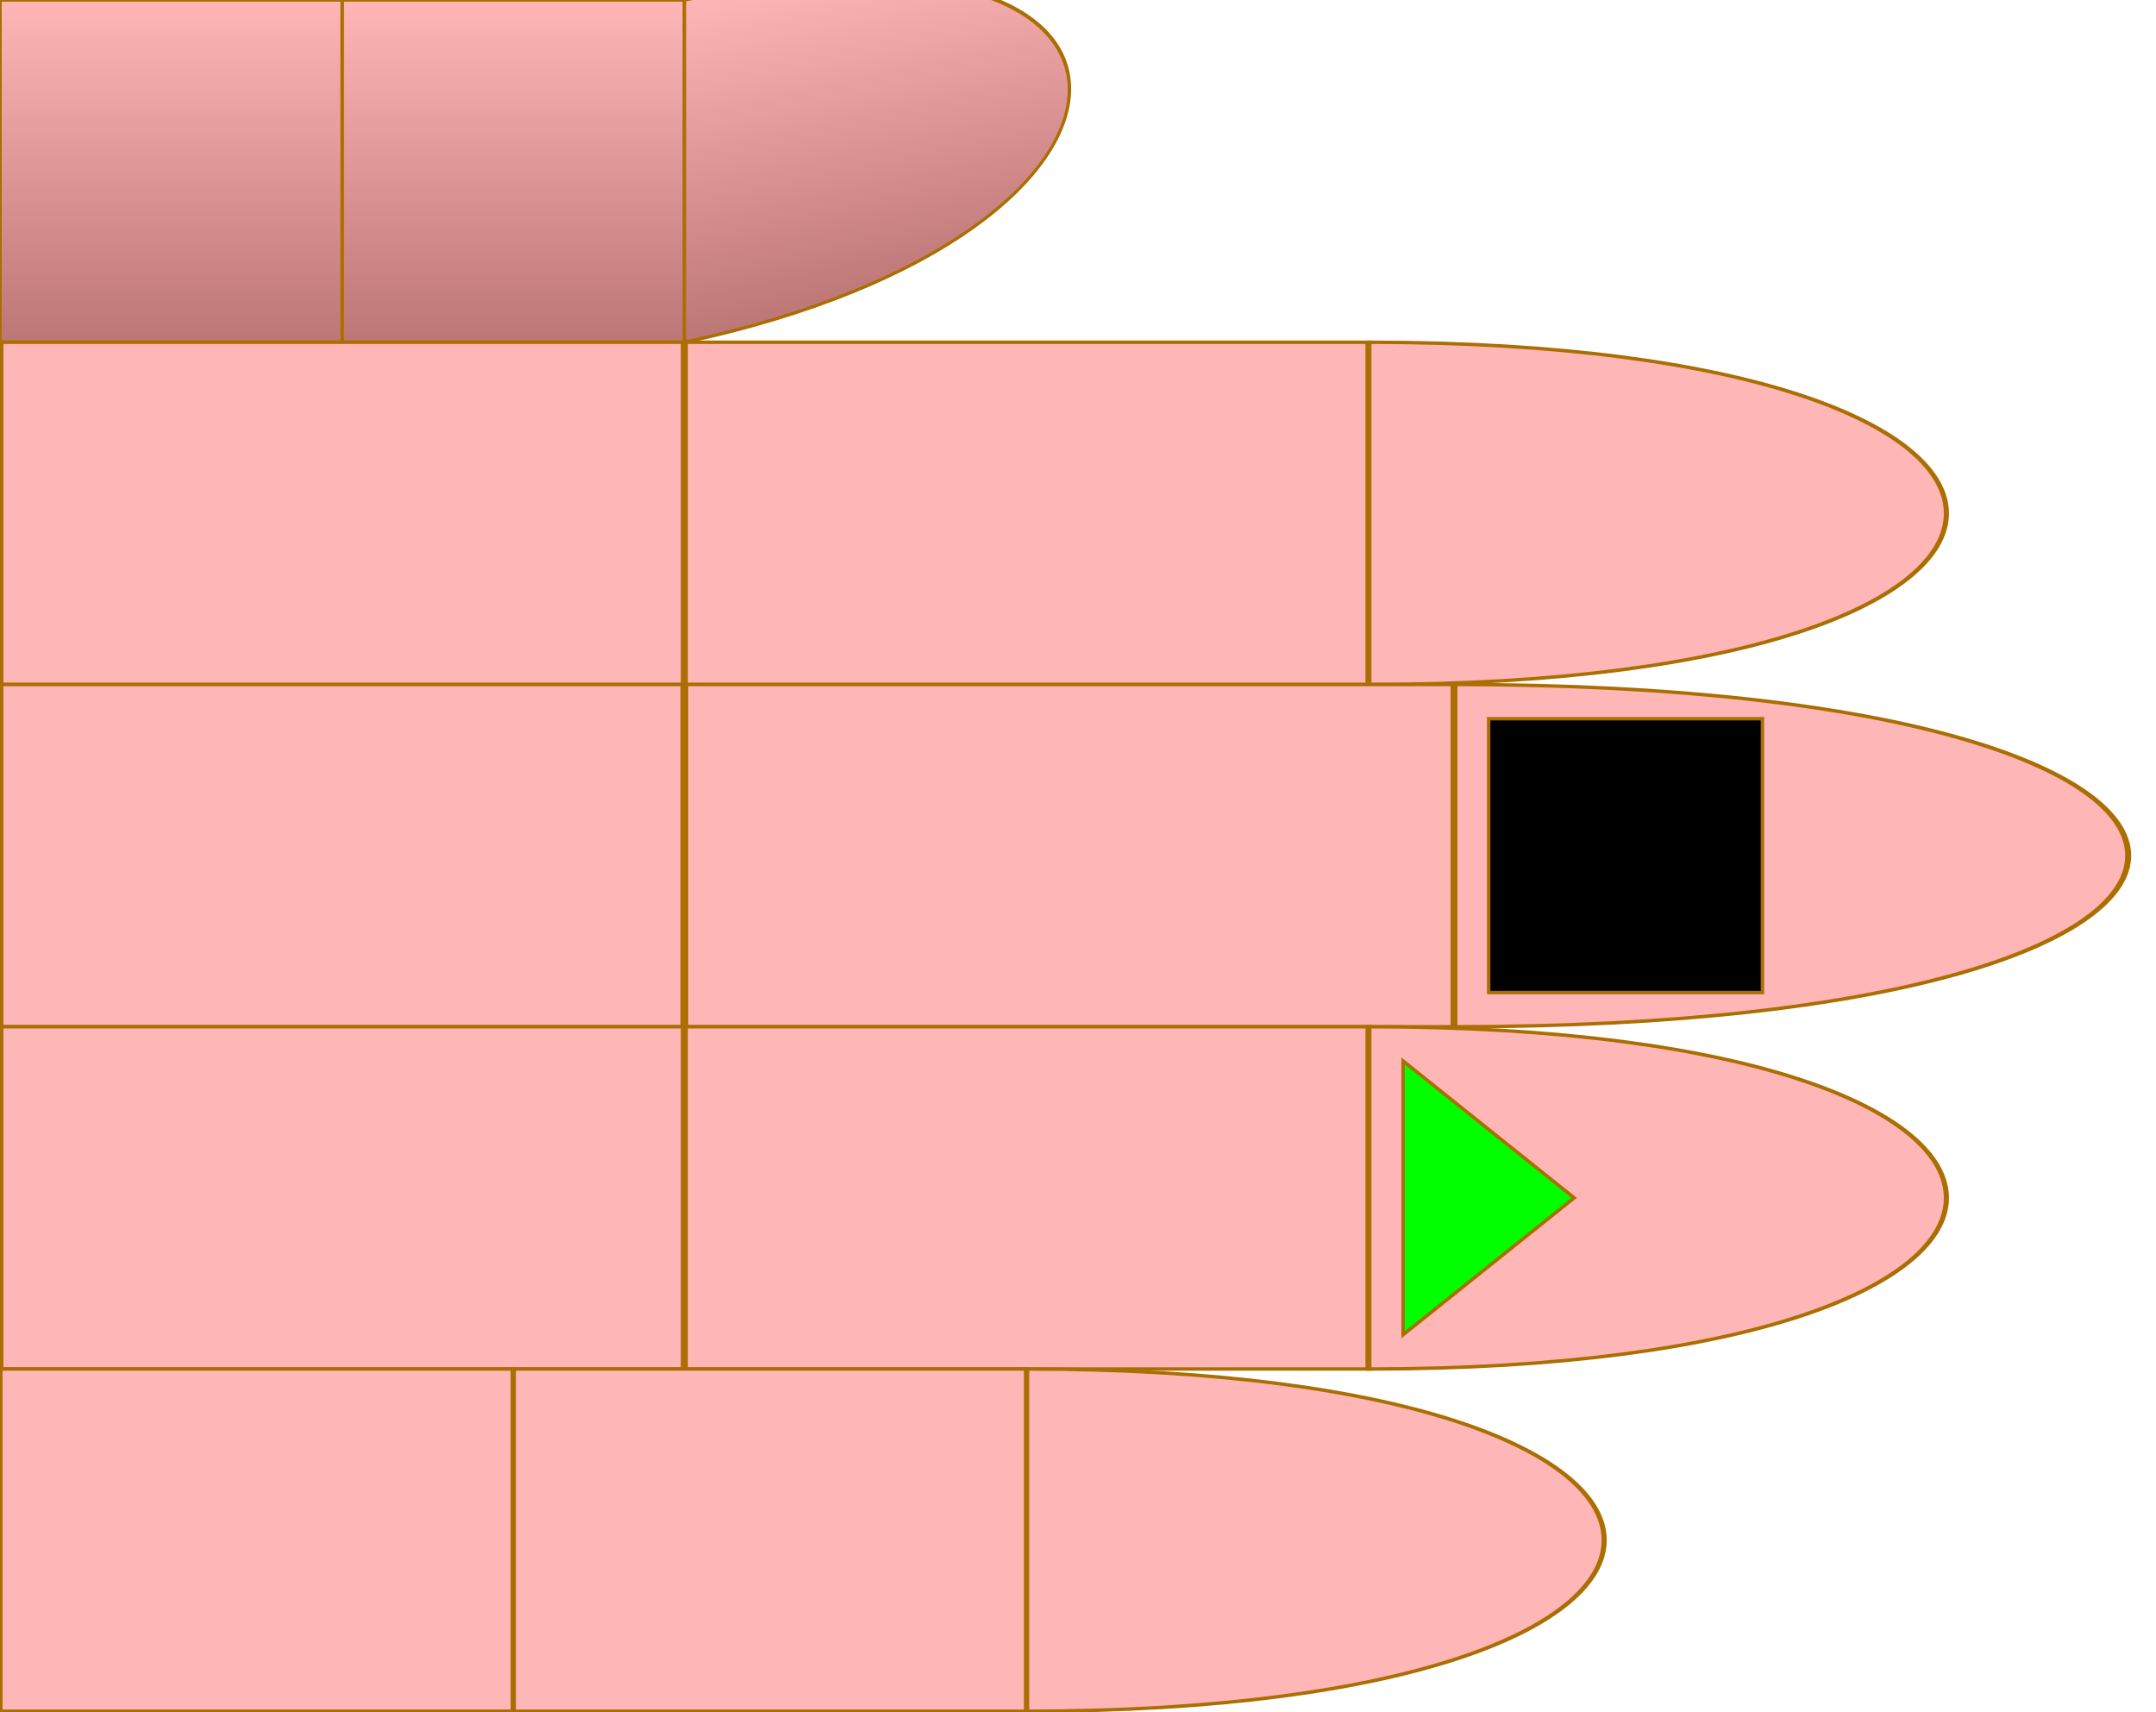
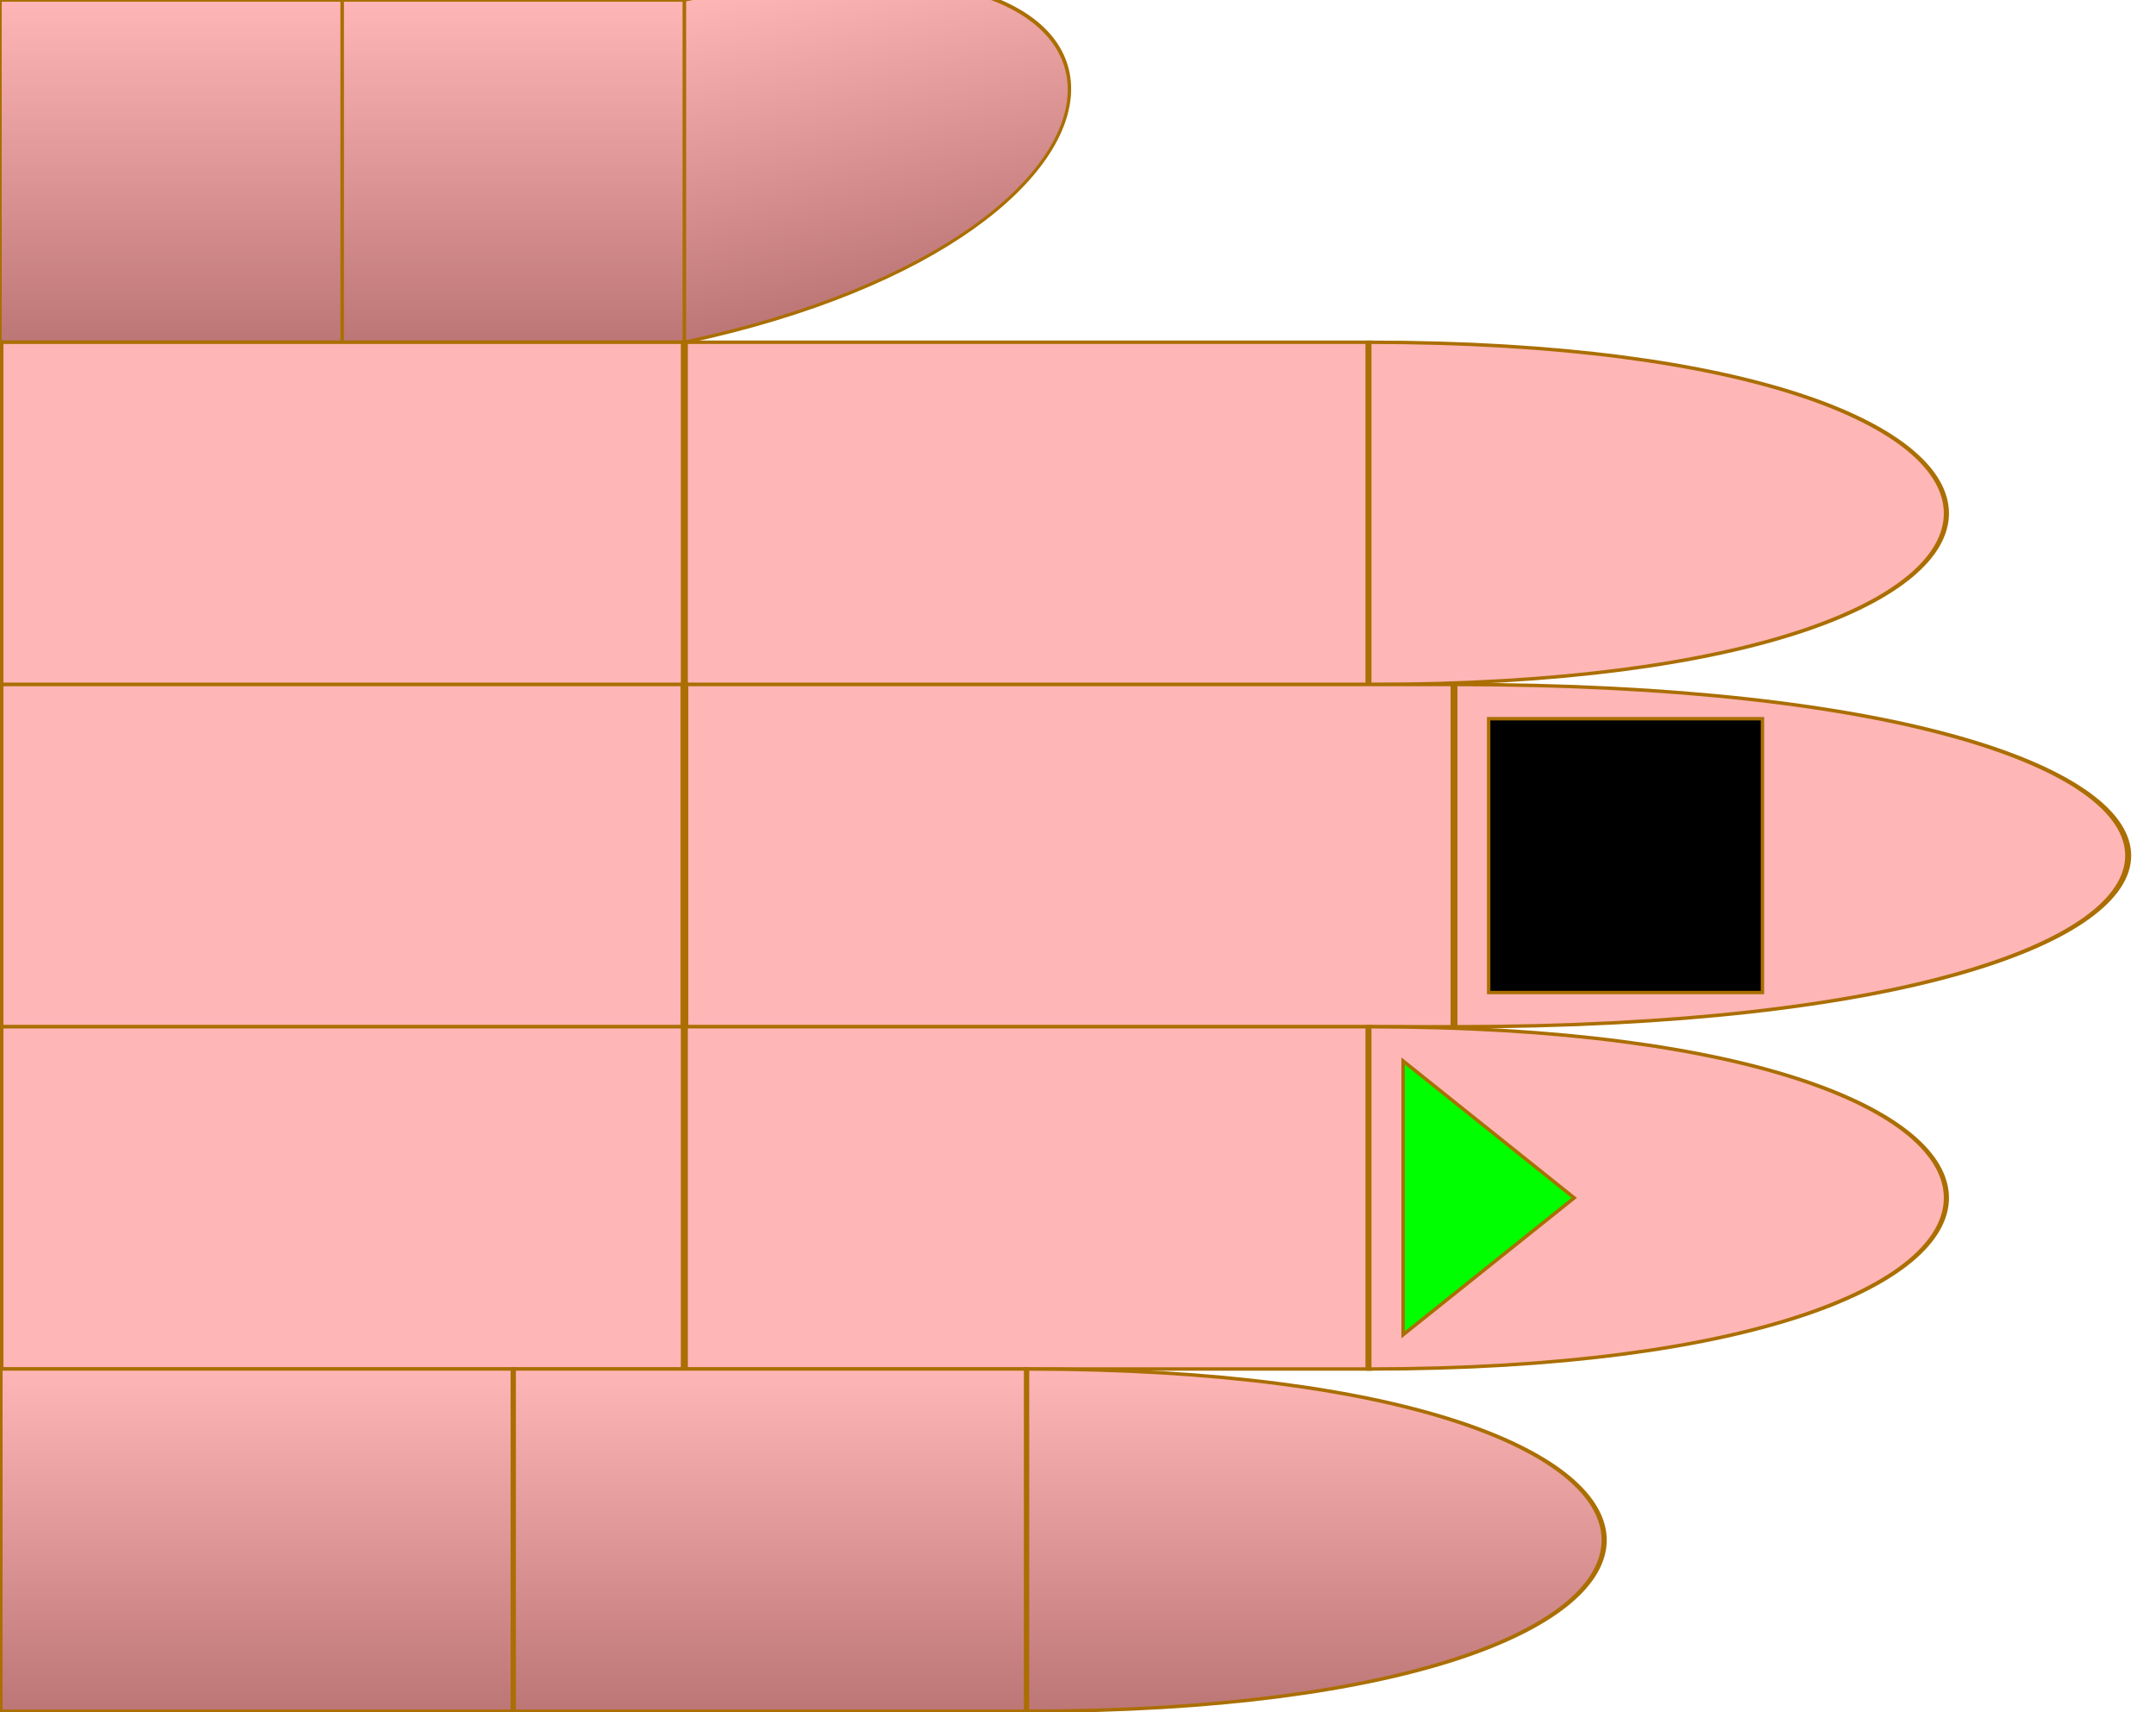
<svg xmlns="http://www.w3.org/2000/svg" id="chord-hand" viewBox="0 0 63 50" width="630" height="500">
  <style>
        #hand g use {
            stroke: #aa6e02 ;
            stroke-width: 0.1px;
        }
        #thumb {
            fill: url("#thumbGradient");
        }
        #index {
            fill: #ffb6b6ff;
        }
        #middle {
            fill: #ffb6b6ff;
        }
        #ring {
            fill: #ffb6b6ff;
        }
        #pinky {
-             fill: #ffb6b6ff;
+             fill: url("#thumbGradient");
        }
    </style>
  <defs>
    <linearGradient id="thumbGradient" x1="1" x2="1" y1="0" y2="1">
      <stop offset="0%" stop-color="#ffb6b6ff" />
      <stop offset="100%" stop-color="#BD7676" />
    </linearGradient>
    <linearGradient id="fingerGradient" x1="1" x2="1" y1="0" y2="1">
      <stop offset="0%" stop-color="#BD7676" />
      <stop offset="50%" stop-color="#ffb6b6ff" />
      <stop offset="100%" stop-color="#BD7676" />
    </linearGradient>
    <radialGradient id="roundTipGradient" cx="50%" cy="50%" r="50%" fx="50%" fy="50%">
      <stop offset="0%" stop-color="#ffb6b6ff" />
      <stop offset="100%" stop-color="#BD7676" />
    </radialGradient>
    <path id="phalange" d="                 M 0 0                  L 10 0                 L 10 10                 L 0 10                 Z" stroke-width="useCurrent" stroke="useCurrent" />
    <path id="tip" d="                 M 0 0                  C 15 0, 15 10, 0 10                 L 0 10                 Z" stroke-width="useCurrent" stroke="useCurrent" />
    <circrle id="round-tip" cx="0" cy="5" r="5" fill="url('#roundTipGradient')" />
    <polygon id="start" points="1,1 6,5 1,9" fill="#0F0F" z-index="1010" />
    <rect id="start-stop" y="1" x="6" width="3" height="8" fill="#000F" z-index="1000" />
    <rect id="stop" y="1" width="8" height="8" fill="#000F" z-index="1000" />
    <circle id="dot" cx="3" cy="5" r="2" stroke="none" />
  </defs>
  <g id="hand" viewBox="0 0 63 50" x="0" y="0">
    <g id="thumb">
      <use id="me" href="#phalange" transform="translate(0,0)" />
      <use id="mf" href="#phalange" transform="translate(10,0)" />
      <use id="pf" href="#tip" transform="translate(20,0) scale(1,1) skewY(-12)" />
    </g>
    <g id="index" transform="translate(0,10)">
      <use id="me" href="#phalange" transform="translate(0,0) scale(2,1)" />
      <use id="mf" href="#phalange" transform="translate(20,0) scale(2,1) " />
      <use id="pf" href="#tip" transform="translate(40,0) scale(1.5,1) " />
    </g>
    <g id="middle" transform="translate(0,20)">
      <use id="me" href="#phalange" transform="translate(0,0) scale(2,1) " />
      <use id="mf" href="#phalange" transform="translate(20,0) scale(2.25,1) " />
      <use id="pf" href="#tip" transform="translate(42.5,0) scale(1.75,1) " />
      <use id="stop" href="#stop" x="43.5" />
    </g>
    <g id="ring" transform="translate(0,30)">
      <use id="me" href="#phalange" transform="translate(0,0) scale(2,1) " />
      <use id="mf" href="#phalange" transform="translate(20,0) scale(2,1) " />
      <use id="pf" href="#tip" transform="translate(40,0) scale(1.5,1) " />
      <use id="start" href="#start" x="40" />
    </g>
    <g id="pinky" transform="translate(0,40)">
      <use id="me" href="#phalange" transform="translate(0,0) scale(1.5,1) " />
      <use id="mf" href="#phalange" transform="translate(15,0) scale(1.5,1) " />
      <use id="pf" href="#tip" transform="translate(30,0) scale(1.5,1) " />
    </g>
  </g>
</svg>
